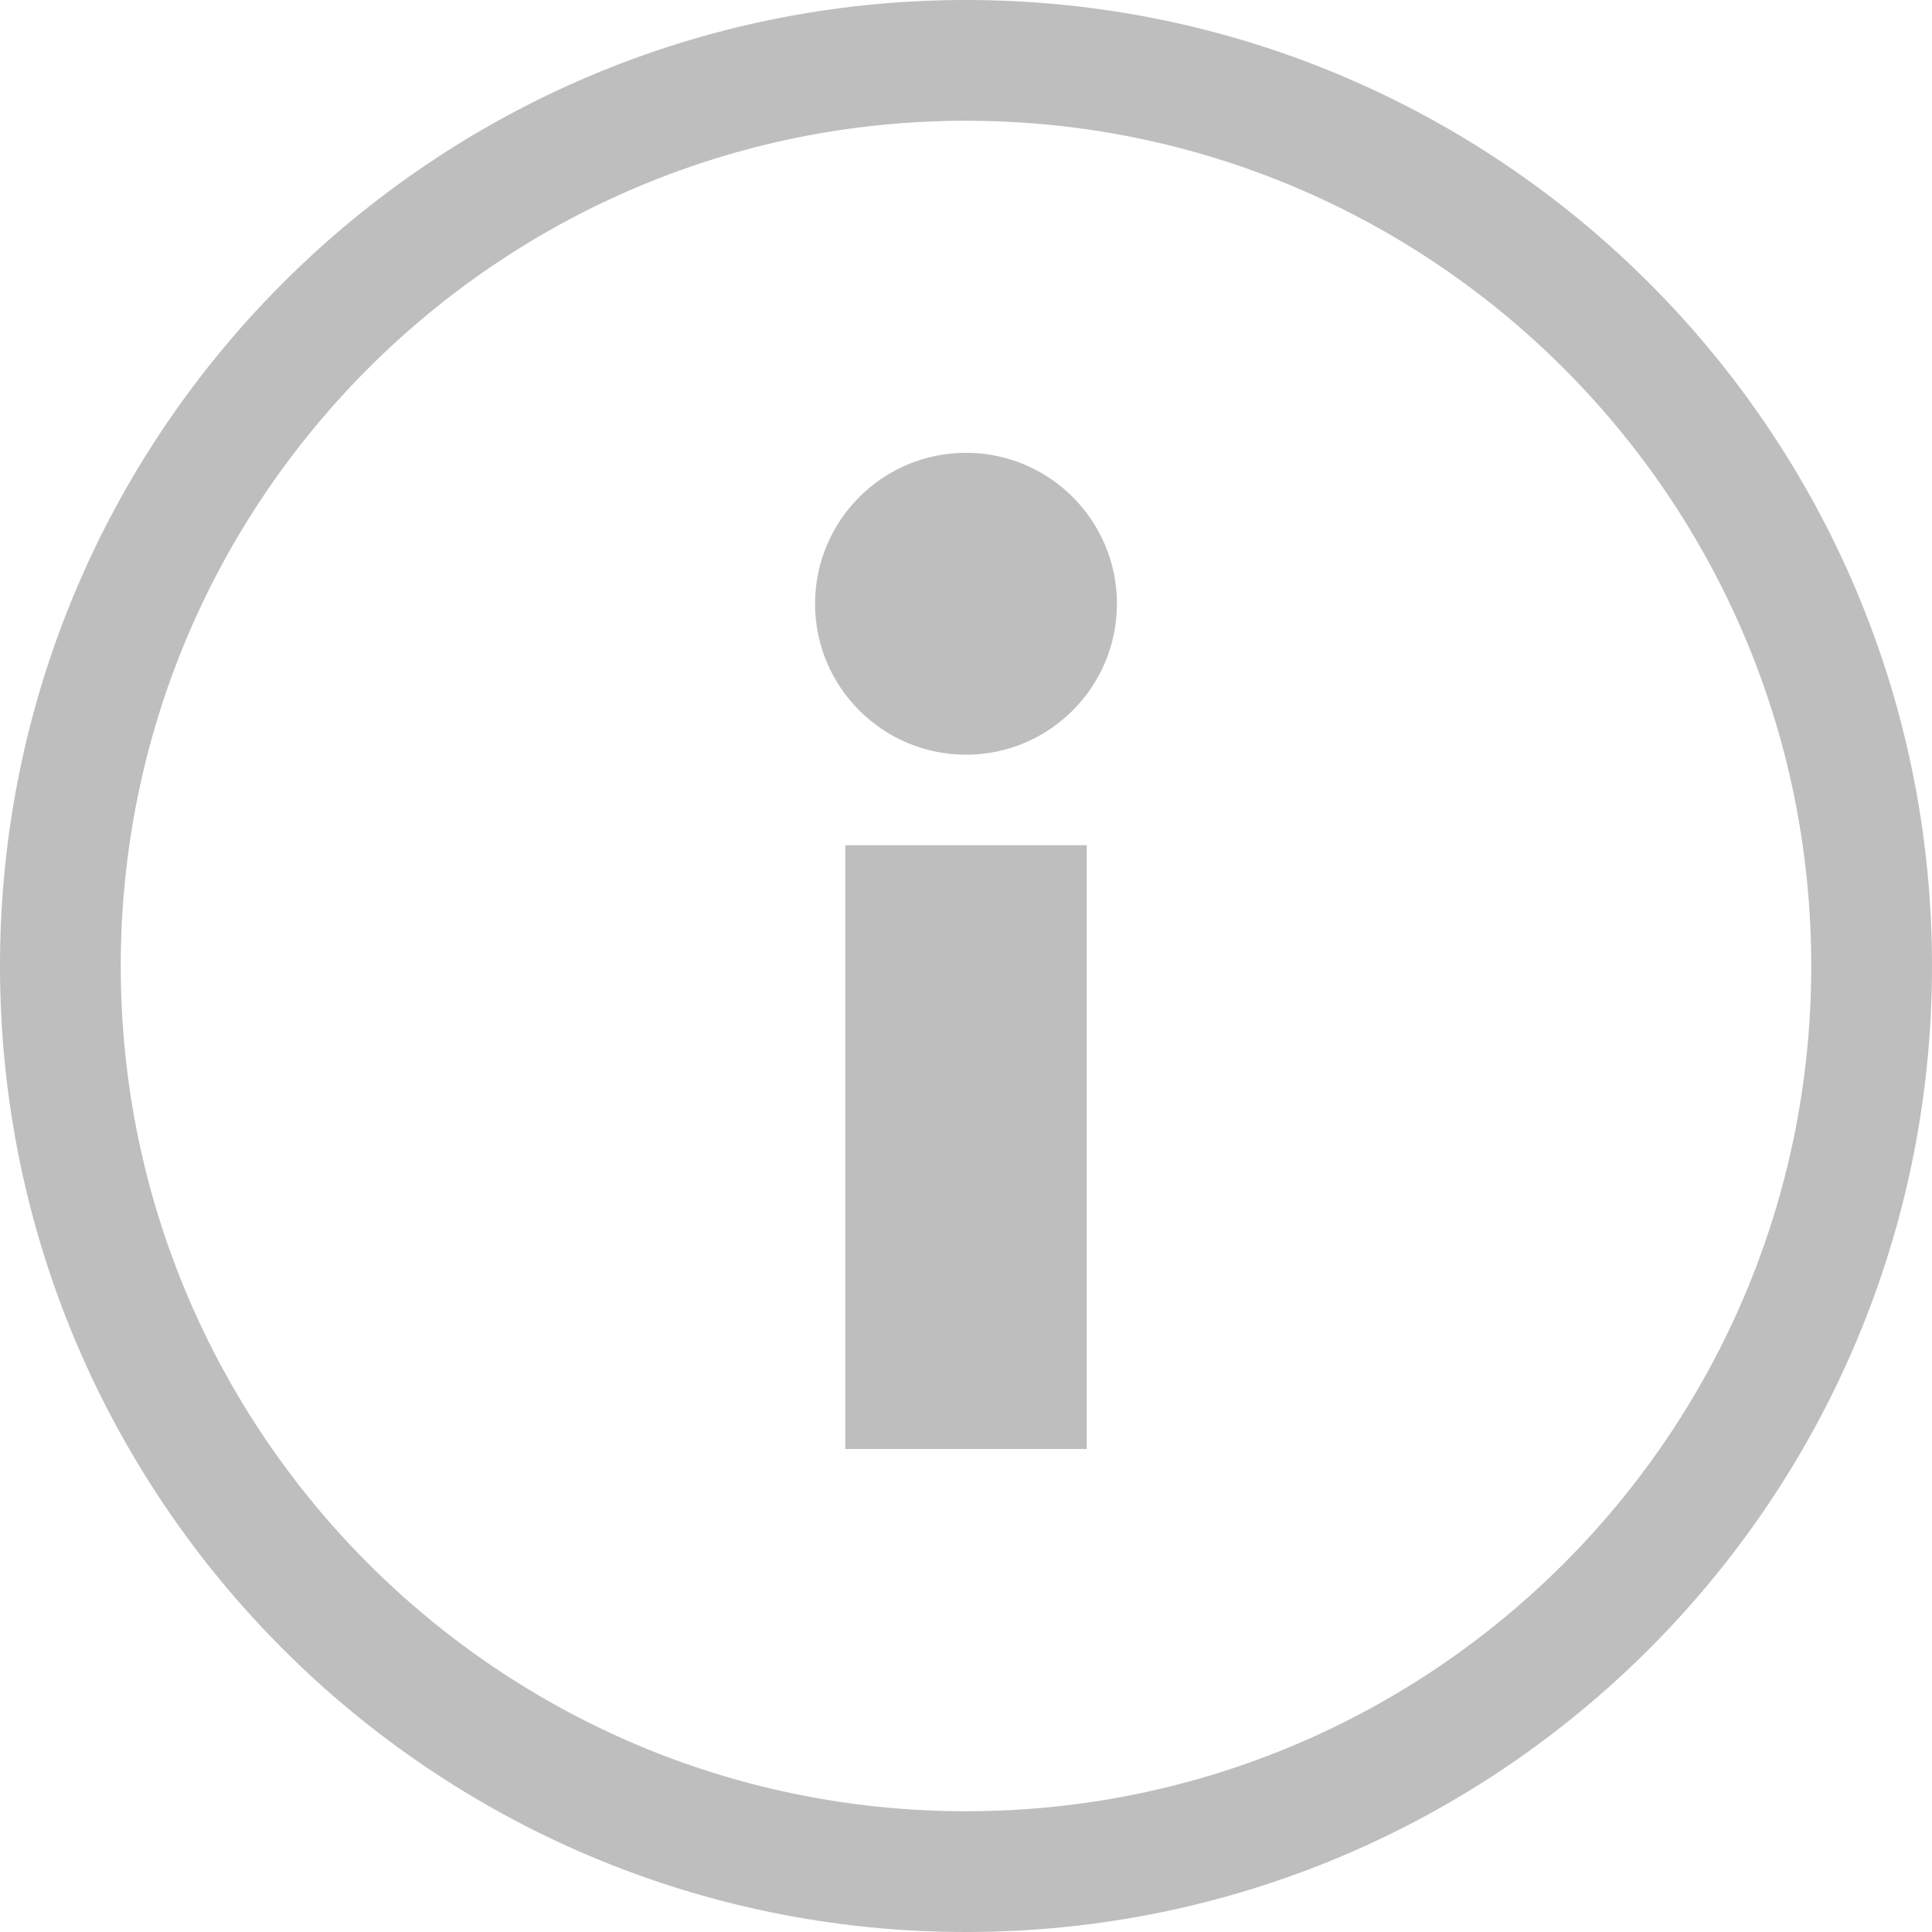
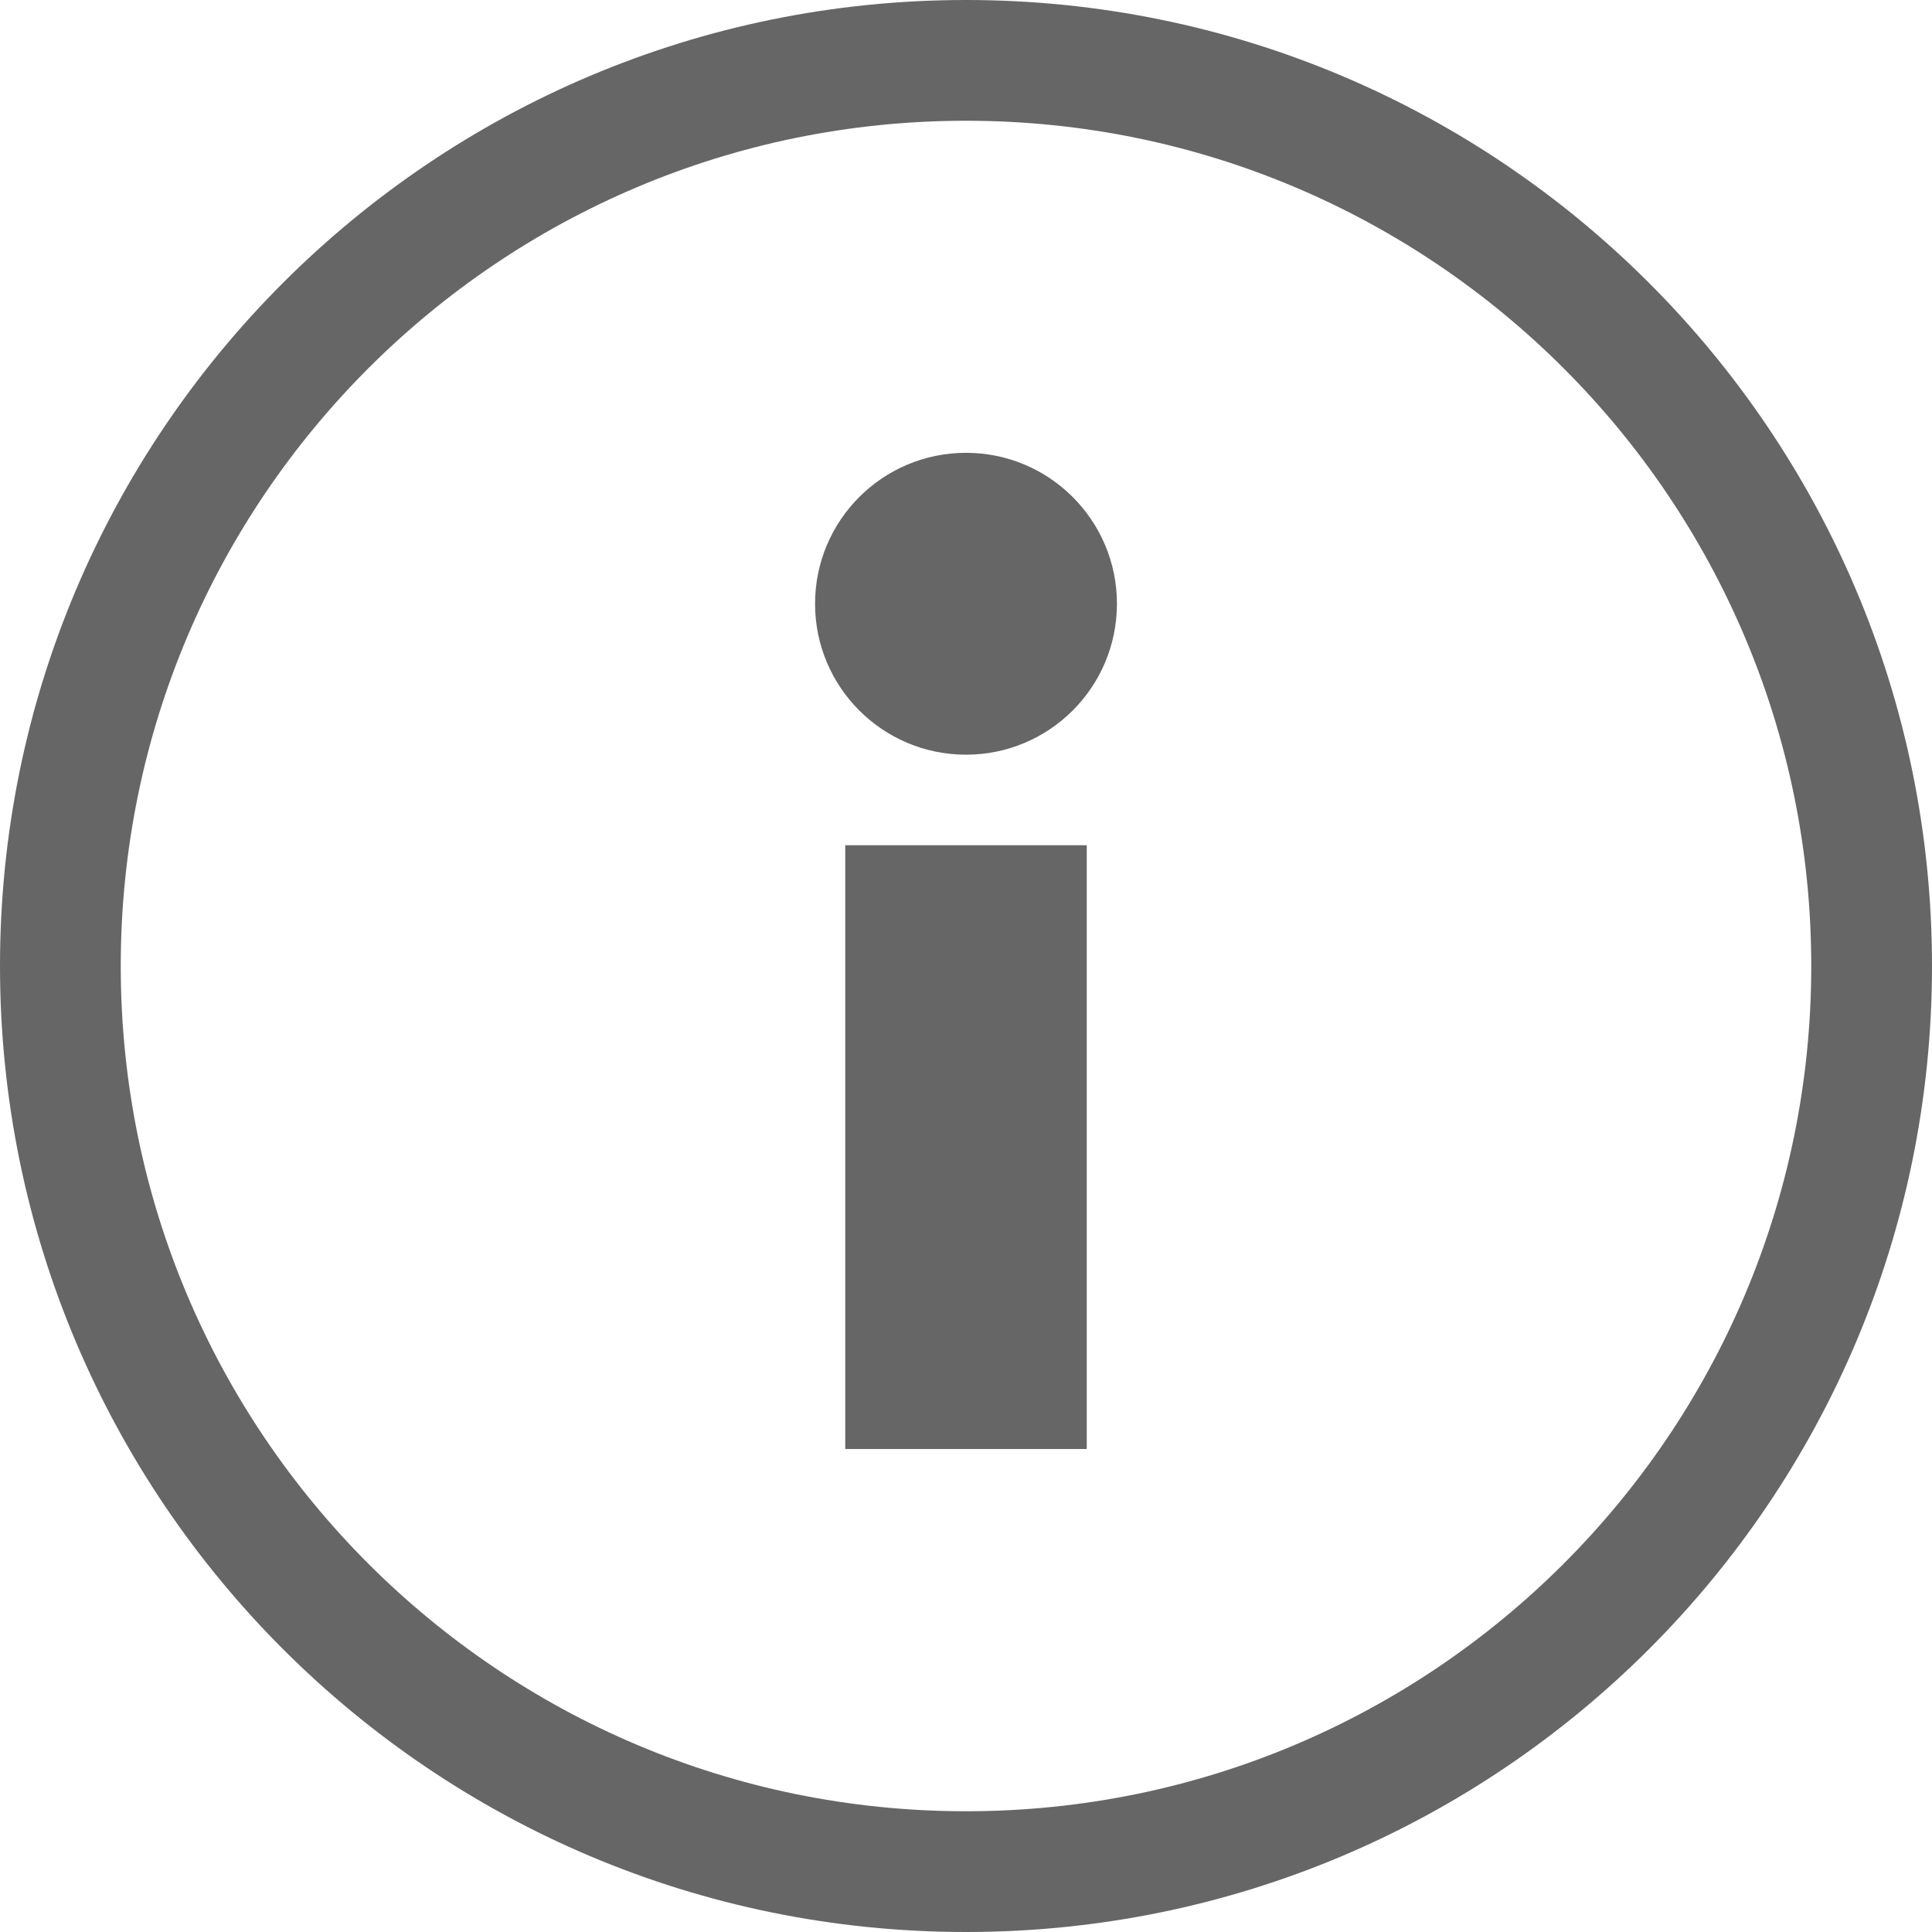
- <svg xmlns="http://www.w3.org/2000/svg" xmlns:ns1="http://www.openswatchbook.org/uri/2009/osb" height="16" id="svg7384" style="enable-background:new" version="1.1" width="16">
-   <defs id="defs7386">
-     <linearGradient id="linearGradient5606" ns1:paint="solid">
-       <stop id="stop5608" offset="0" style="stop-color:#000000;stop-opacity:1;" />
-     </linearGradient>
-   </defs>
-   <path id="path5652" d="M 8 0 A 8 8 0 0 0 0 8 A 8 8 0 0 0 8 16 A 8 8 0 0 0 16 8 A 8 8 0 0 0 8 0 z M 8 1 A 7 7 0 0 1 15 8 A 7 7 0 0 1 8 15 A 7 7 0 0 1 1 8 A 7 7 0 0 1 8 1 z M 8 3.75 C 7.31 3.75 6.75 4.31 6.75 5 C 6.75 5.69 7.31 6.25 8 6.25 C 8.69 6.25 9.25 5.69 9.25 5 C 9.25 4.31 8.69 3.75 8 3.75 z M 7 7 L 7 12 L 9 12 L 9 7 L 8 7 L 7 7 z " style="fill:#bebebe;fill-opacity:1;stroke:none" />
+ <svg xmlns="http://www.w3.org/2000/svg" height="16" width="16">
+   <g transform="translate(-393 -137)">
+     <path d="M401 137a8 8 0 0 1 8 8 8 8 0 0 1-8 8 8 8 0 0 1-8-8 8 8 0 0 1 8-8zm0 1a7 7 0 0 0-7 7 7 7 0 0 0 7 7 7 7 0 0 0 7-7 7 7 0 0 0-7-7zm0 2.75a1.25 1.25 0 1 1 0 2.5 1.25 1.25 0 0 1 0-2.5zm1 3.25v5h-2v-5h1z" fill="#666" />
+   </g>
</svg>
